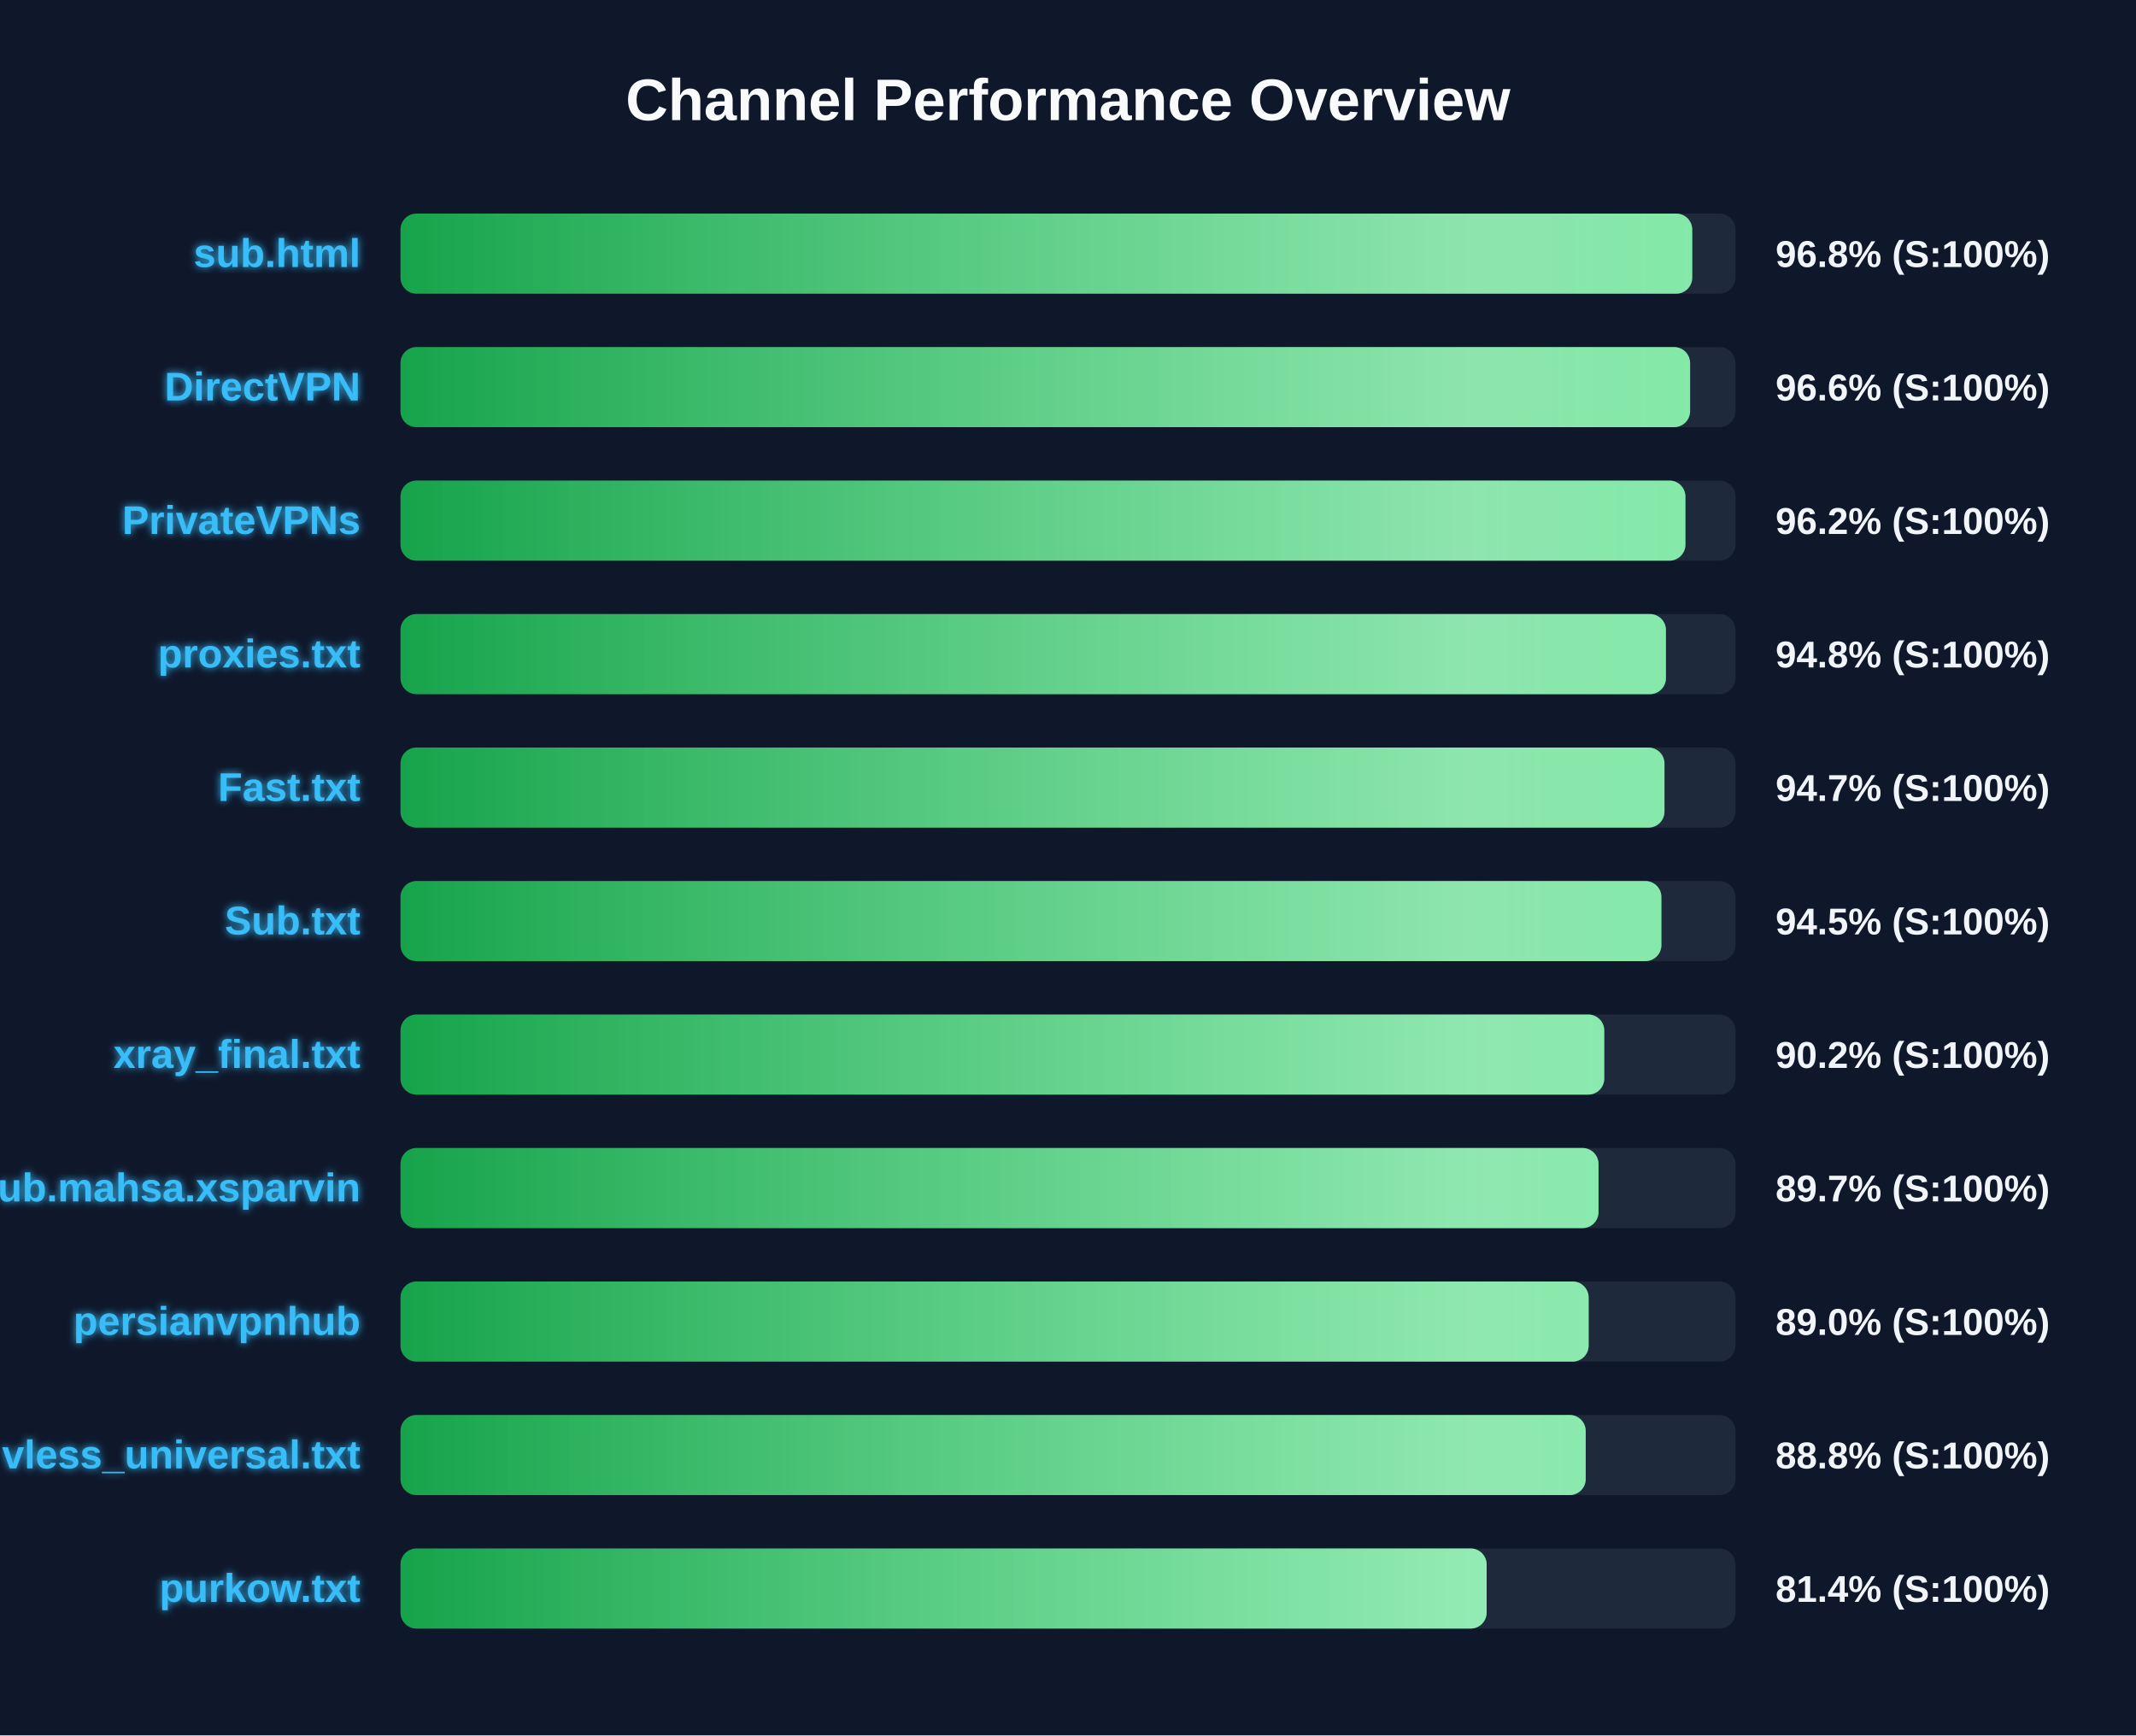
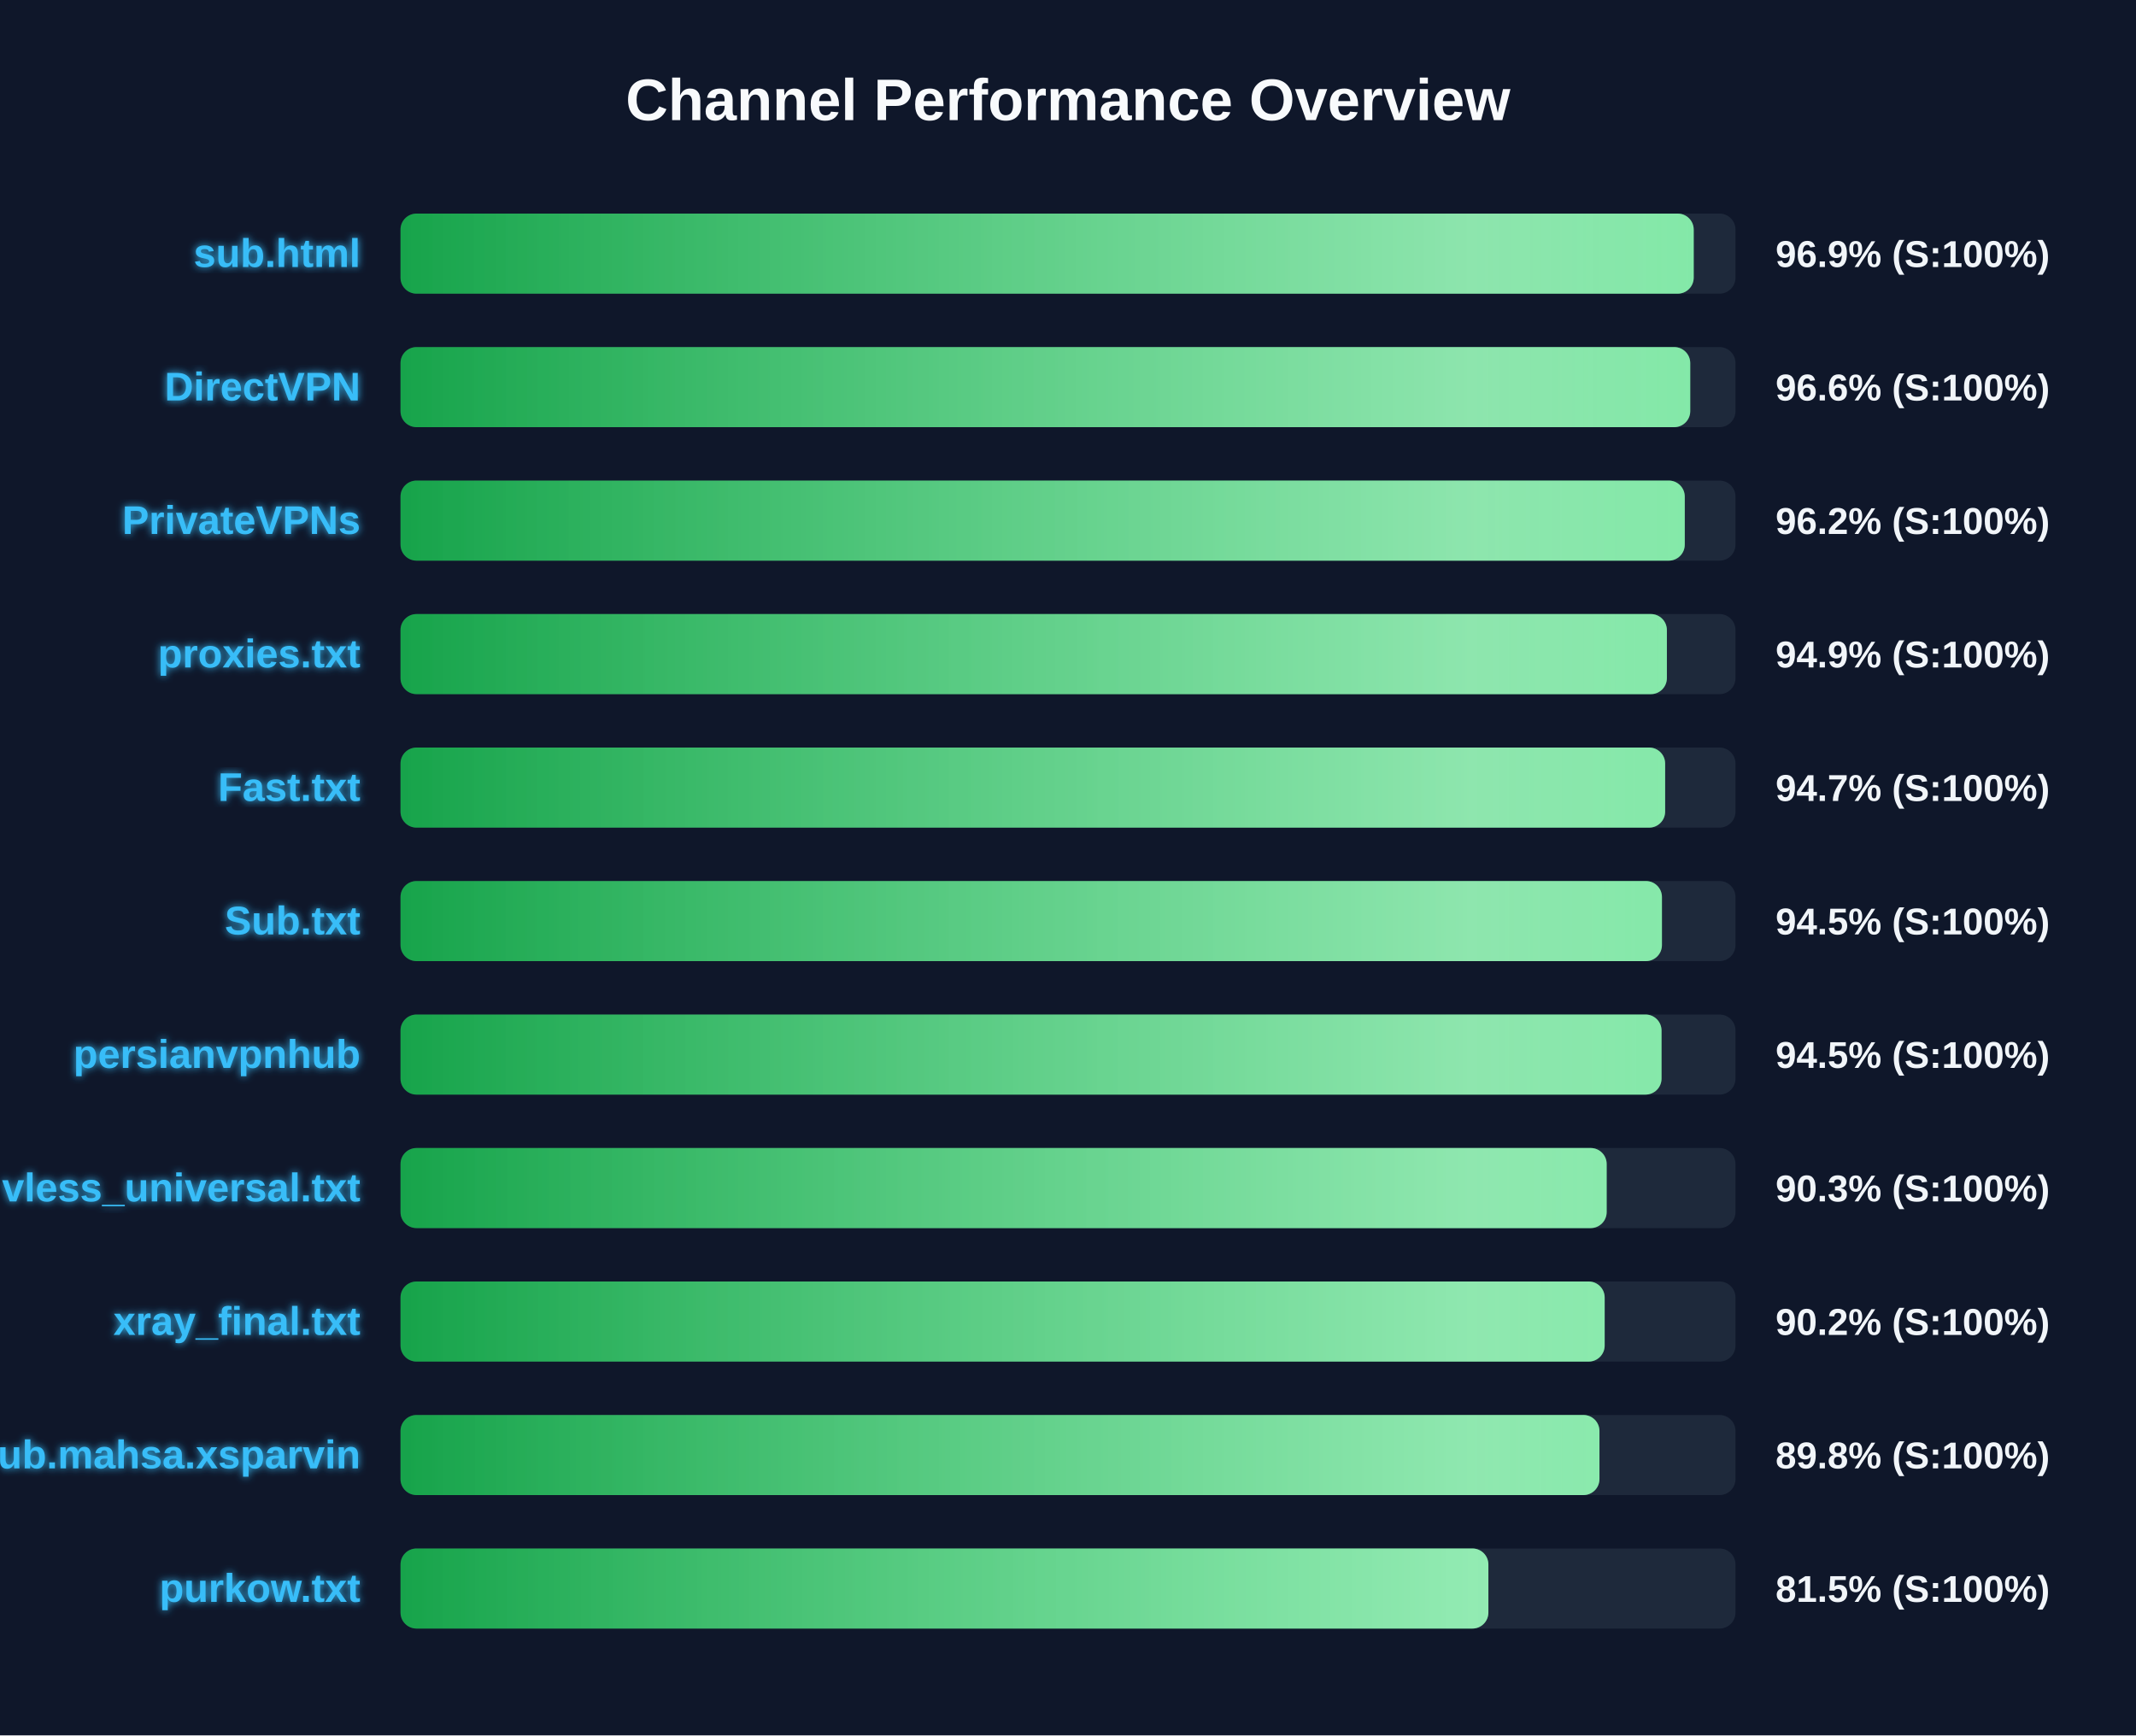
<svg xmlns="http://www.w3.org/2000/svg" width="800" height="650" version="1.1">
  <defs>
    <linearGradient id="grad-green" x1="0%" y1="0%" x2="100%" y2="0%">
      <stop offset="0%" stop-color="#16a34a" />
      <stop offset="100%" stop-color="#4ade80" />
    </linearGradient>
    <linearGradient id="grad-yellow" x1="0%" y1="0%" x2="100%" y2="0%">
      <stop offset="0%" stop-color="#ca8a04" />
      <stop offset="100%" stop-color="#fde047" />
    </linearGradient>
    <linearGradient id="grad-red" x1="0%" y1="0%" x2="100%" y2="0%">
      <stop offset="0%" stop-color="#dc2626" />
      <stop offset="100%" stop-color="#f87171" />
    </linearGradient>
    <linearGradient id="shimmer" x1="0%" y1="0%" x2="100%" y2="0%">
      <stop offset="0%" stop-color="rgba(255,255,255,0)" />
      <stop offset="50%" stop-color="rgba(255,255,255,0.4)" />
      <stop offset="100%" stop-color="rgba(255,255,255,0)" />
    </linearGradient>
    <filter id="glow" x="-20%" y="-20%" width="140%" height="140%">
      <feGaussianBlur stdDeviation="1.5" result="blur" />
      <feComposite in="SourceGraphic" in2="blur" operator="over" />
    </filter>
  </defs>
  <style>
        .bg-rect { fill: #0f172a; }
        .title { font: bold 22px 'Segoe UI', Arial, sans-serif; fill: #f8fafc; }
        .row { font: bold 15px 'Segoe UI', Arial, sans-serif; fill: #38bdf8; filter: url(#glow); }
        .score { font: bold 14px 'Segoe UI', Arial, sans-serif; fill: #f1f5f9; }
        @keyframes shimmer-anim {
            0% { transform: translateX(-100%); }
            100% { transform: translateX(200%); }
        }
        .shimmer-rect {
            animation: shimmer-anim 2.5s infinite linear;
        }
    </style>
  <rect width="100%" height="100%" class="bg-rect" />
  <text x="400" y="45" text-anchor="middle" class="title">Channel Performance Overview</text>
  <rect x="150" y="80" width="500" height="30" fill="#1e293b" rx="6" />
  <clipPath id="clip-0">
-     <rect x="150" y="80" width="483.8" height="30" rx="6" />
+     <rect x="150" y="80" width="484.35" height="30" rx="6" />
  </clipPath>
-   <rect x="150" y="80" width="483.8" height="30" fill="url(#grad-green)" rx="6" />
+   <rect x="150" y="80" width="484.35" height="30" fill="url(#grad-green)" rx="6" />
  <g clip-path="url(#clip-0)">
    <rect x="150" y="80" width="100%" height="30" fill="url(#shimmer)" class="shimmer-rect" />
  </g>
  <text x="135" y="100" text-anchor="end" class="row">sub.html</text>
-   <text x="665" y="100" text-anchor="start" class="score">96.8% (S:100%)</text>
+   <text x="665" y="100" text-anchor="start" class="score">96.9% (S:100%)</text>
  <rect x="150" y="130" width="500" height="30" fill="#1e293b" rx="6" />
  <clipPath id="clip-1">
-     <rect x="150" y="130" width="483.0" height="30" rx="6" />
+     <rect x="150" y="130" width="483.05" height="30" rx="6" />
  </clipPath>
-   <rect x="150" y="130" width="483.0" height="30" fill="url(#grad-green)" rx="6" />
+   <rect x="150" y="130" width="483.05" height="30" fill="url(#grad-green)" rx="6" />
  <g clip-path="url(#clip-1)">
    <rect x="150" y="130" width="100%" height="30" fill="url(#shimmer)" class="shimmer-rect" />
  </g>
  <text x="135" y="150" text-anchor="end" class="row">DirectVPN</text>
  <text x="665" y="150" text-anchor="start" class="score">96.6% (S:100%)</text>
  <rect x="150" y="180" width="500" height="30" fill="#1e293b" rx="6" />
  <clipPath id="clip-2">
-     <rect x="150" y="180" width="481.25" height="30" rx="6" />
+     <rect x="150" y="180" width="481.0" height="30" rx="6" />
  </clipPath>
-   <rect x="150" y="180" width="481.25" height="30" fill="url(#grad-green)" rx="6" />
+   <rect x="150" y="180" width="481.0" height="30" fill="url(#grad-green)" rx="6" />
  <g clip-path="url(#clip-2)">
    <rect x="150" y="180" width="100%" height="30" fill="url(#shimmer)" class="shimmer-rect" />
  </g>
  <text x="135" y="200" text-anchor="end" class="row">PrivateVPNs</text>
  <text x="665" y="200" text-anchor="start" class="score">96.2% (S:100%)</text>
  <rect x="150" y="230" width="500" height="30" fill="#1e293b" rx="6" />
  <clipPath id="clip-3">
-     <rect x="150" y="230" width="473.95" height="30" rx="6" />
+     <rect x="150" y="230" width="474.3" height="30" rx="6" />
  </clipPath>
-   <rect x="150" y="230" width="473.95" height="30" fill="url(#grad-green)" rx="6" />
+   <rect x="150" y="230" width="474.3" height="30" fill="url(#grad-green)" rx="6" />
  <g clip-path="url(#clip-3)">
    <rect x="150" y="230" width="100%" height="30" fill="url(#shimmer)" class="shimmer-rect" />
  </g>
  <text x="135" y="250" text-anchor="end" class="row">proxies.txt</text>
-   <text x="665" y="250" text-anchor="start" class="score">94.8% (S:100%)</text>
+   <text x="665" y="250" text-anchor="start" class="score">94.9% (S:100%)</text>
  <rect x="150" y="280" width="500" height="30" fill="#1e293b" rx="6" />
  <clipPath id="clip-4">
-     <rect x="150" y="280" width="473.4" height="30" rx="6" />
+     <rect x="150" y="280" width="473.65" height="30" rx="6" />
  </clipPath>
-   <rect x="150" y="280" width="473.4" height="30" fill="url(#grad-green)" rx="6" />
+   <rect x="150" y="280" width="473.65" height="30" fill="url(#grad-green)" rx="6" />
  <g clip-path="url(#clip-4)">
    <rect x="150" y="280" width="100%" height="30" fill="url(#shimmer)" class="shimmer-rect" />
  </g>
  <text x="135" y="300" text-anchor="end" class="row">Fast.txt</text>
  <text x="665" y="300" text-anchor="start" class="score">94.7% (S:100%)</text>
  <rect x="150" y="330" width="500" height="30" fill="#1e293b" rx="6" />
  <clipPath id="clip-5">
-     <rect x="150" y="330" width="472.25" height="30" rx="6" />
+     <rect x="150" y="330" width="472.45" height="30" rx="6" />
  </clipPath>
-   <rect x="150" y="330" width="472.25" height="30" fill="url(#grad-green)" rx="6" />
+   <rect x="150" y="330" width="472.45" height="30" fill="url(#grad-green)" rx="6" />
  <g clip-path="url(#clip-5)">
    <rect x="150" y="330" width="100%" height="30" fill="url(#shimmer)" class="shimmer-rect" />
  </g>
  <text x="135" y="350" text-anchor="end" class="row">Sub.txt</text>
  <text x="665" y="350" text-anchor="start" class="score">94.5% (S:100%)</text>
  <rect x="150" y="380" width="500" height="30" fill="#1e293b" rx="6" />
  <clipPath id="clip-6">
-     <rect x="150" y="380" width="450.85" height="30" rx="6" />
+     <rect x="150" y="380" width="472.3" height="30" rx="6" />
  </clipPath>
-   <rect x="150" y="380" width="450.85" height="30" fill="url(#grad-green)" rx="6" />
+   <rect x="150" y="380" width="472.3" height="30" fill="url(#grad-green)" rx="6" />
  <g clip-path="url(#clip-6)">
    <rect x="150" y="380" width="100%" height="30" fill="url(#shimmer)" class="shimmer-rect" />
  </g>
-   <text x="135" y="400" text-anchor="end" class="row">xray_final.txt</text>
-   <text x="665" y="400" text-anchor="start" class="score">90.2% (S:100%)</text>
+   <text x="135" y="400" text-anchor="end" class="row">persianvpnhub</text>
+   <text x="665" y="400" text-anchor="start" class="score">94.5% (S:100%)</text>
  <rect x="150" y="430" width="500" height="30" fill="#1e293b" rx="6" />
  <clipPath id="clip-7">
-     <rect x="150" y="430" width="448.7" height="30" rx="6" />
+     <rect x="150" y="430" width="451.75" height="30" rx="6" />
  </clipPath>
-   <rect x="150" y="430" width="448.7" height="30" fill="url(#grad-green)" rx="6" />
+   <rect x="150" y="430" width="451.75" height="30" fill="url(#grad-green)" rx="6" />
  <g clip-path="url(#clip-7)">
    <rect x="150" y="430" width="100%" height="30" fill="url(#shimmer)" class="shimmer-rect" />
  </g>
-   <text x="135" y="450" text-anchor="end" class="row">Sub.mahsa.xsparvin</text>
-   <text x="665" y="450" text-anchor="start" class="score">89.7% (S:100%)</text>
+   <text x="135" y="450" text-anchor="end" class="row">vless_universal.txt</text>
+   <text x="665" y="450" text-anchor="start" class="score">90.3% (S:100%)</text>
  <rect x="150" y="480" width="500" height="30" fill="#1e293b" rx="6" />
  <clipPath id="clip-8">
-     <rect x="150" y="480" width="445.0" height="30" rx="6" />
+     <rect x="150" y="480" width="451.0" height="30" rx="6" />
  </clipPath>
-   <rect x="150" y="480" width="445.0" height="30" fill="url(#grad-green)" rx="6" />
+   <rect x="150" y="480" width="451.0" height="30" fill="url(#grad-green)" rx="6" />
  <g clip-path="url(#clip-8)">
    <rect x="150" y="480" width="100%" height="30" fill="url(#shimmer)" class="shimmer-rect" />
  </g>
-   <text x="135" y="500" text-anchor="end" class="row">persianvpnhub</text>
-   <text x="665" y="500" text-anchor="start" class="score">89.0% (S:100%)</text>
+   <text x="135" y="500" text-anchor="end" class="row">xray_final.txt</text>
+   <text x="665" y="500" text-anchor="start" class="score">90.2% (S:100%)</text>
  <rect x="150" y="530" width="500" height="30" fill="#1e293b" rx="6" />
  <clipPath id="clip-9">
-     <rect x="150" y="530" width="443.9" height="30" rx="6" />
+     <rect x="150" y="530" width="449.05" height="30" rx="6" />
  </clipPath>
-   <rect x="150" y="530" width="443.9" height="30" fill="url(#grad-green)" rx="6" />
+   <rect x="150" y="530" width="449.05" height="30" fill="url(#grad-green)" rx="6" />
  <g clip-path="url(#clip-9)">
    <rect x="150" y="530" width="100%" height="30" fill="url(#shimmer)" class="shimmer-rect" />
  </g>
-   <text x="135" y="550" text-anchor="end" class="row">vless_universal.txt</text>
-   <text x="665" y="550" text-anchor="start" class="score">88.8% (S:100%)</text>
+   <text x="135" y="550" text-anchor="end" class="row">Sub.mahsa.xsparvin</text>
+   <text x="665" y="550" text-anchor="start" class="score">89.8% (S:100%)</text>
  <rect x="150" y="580" width="500" height="30" fill="#1e293b" rx="6" />
  <clipPath id="clip-10">
-     <rect x="150" y="580" width="406.8" height="30" rx="6" />
+     <rect x="150" y="580" width="407.45" height="30" rx="6" />
  </clipPath>
-   <rect x="150" y="580" width="406.8" height="30" fill="url(#grad-green)" rx="6" />
+   <rect x="150" y="580" width="407.45" height="30" fill="url(#grad-green)" rx="6" />
  <g clip-path="url(#clip-10)">
    <rect x="150" y="580" width="100%" height="30" fill="url(#shimmer)" class="shimmer-rect" />
  </g>
  <text x="135" y="600" text-anchor="end" class="row">purkow.txt</text>
-   <text x="665" y="600" text-anchor="start" class="score">81.4% (S:100%)</text>
+   <text x="665" y="600" text-anchor="start" class="score">81.5% (S:100%)</text>
</svg>
